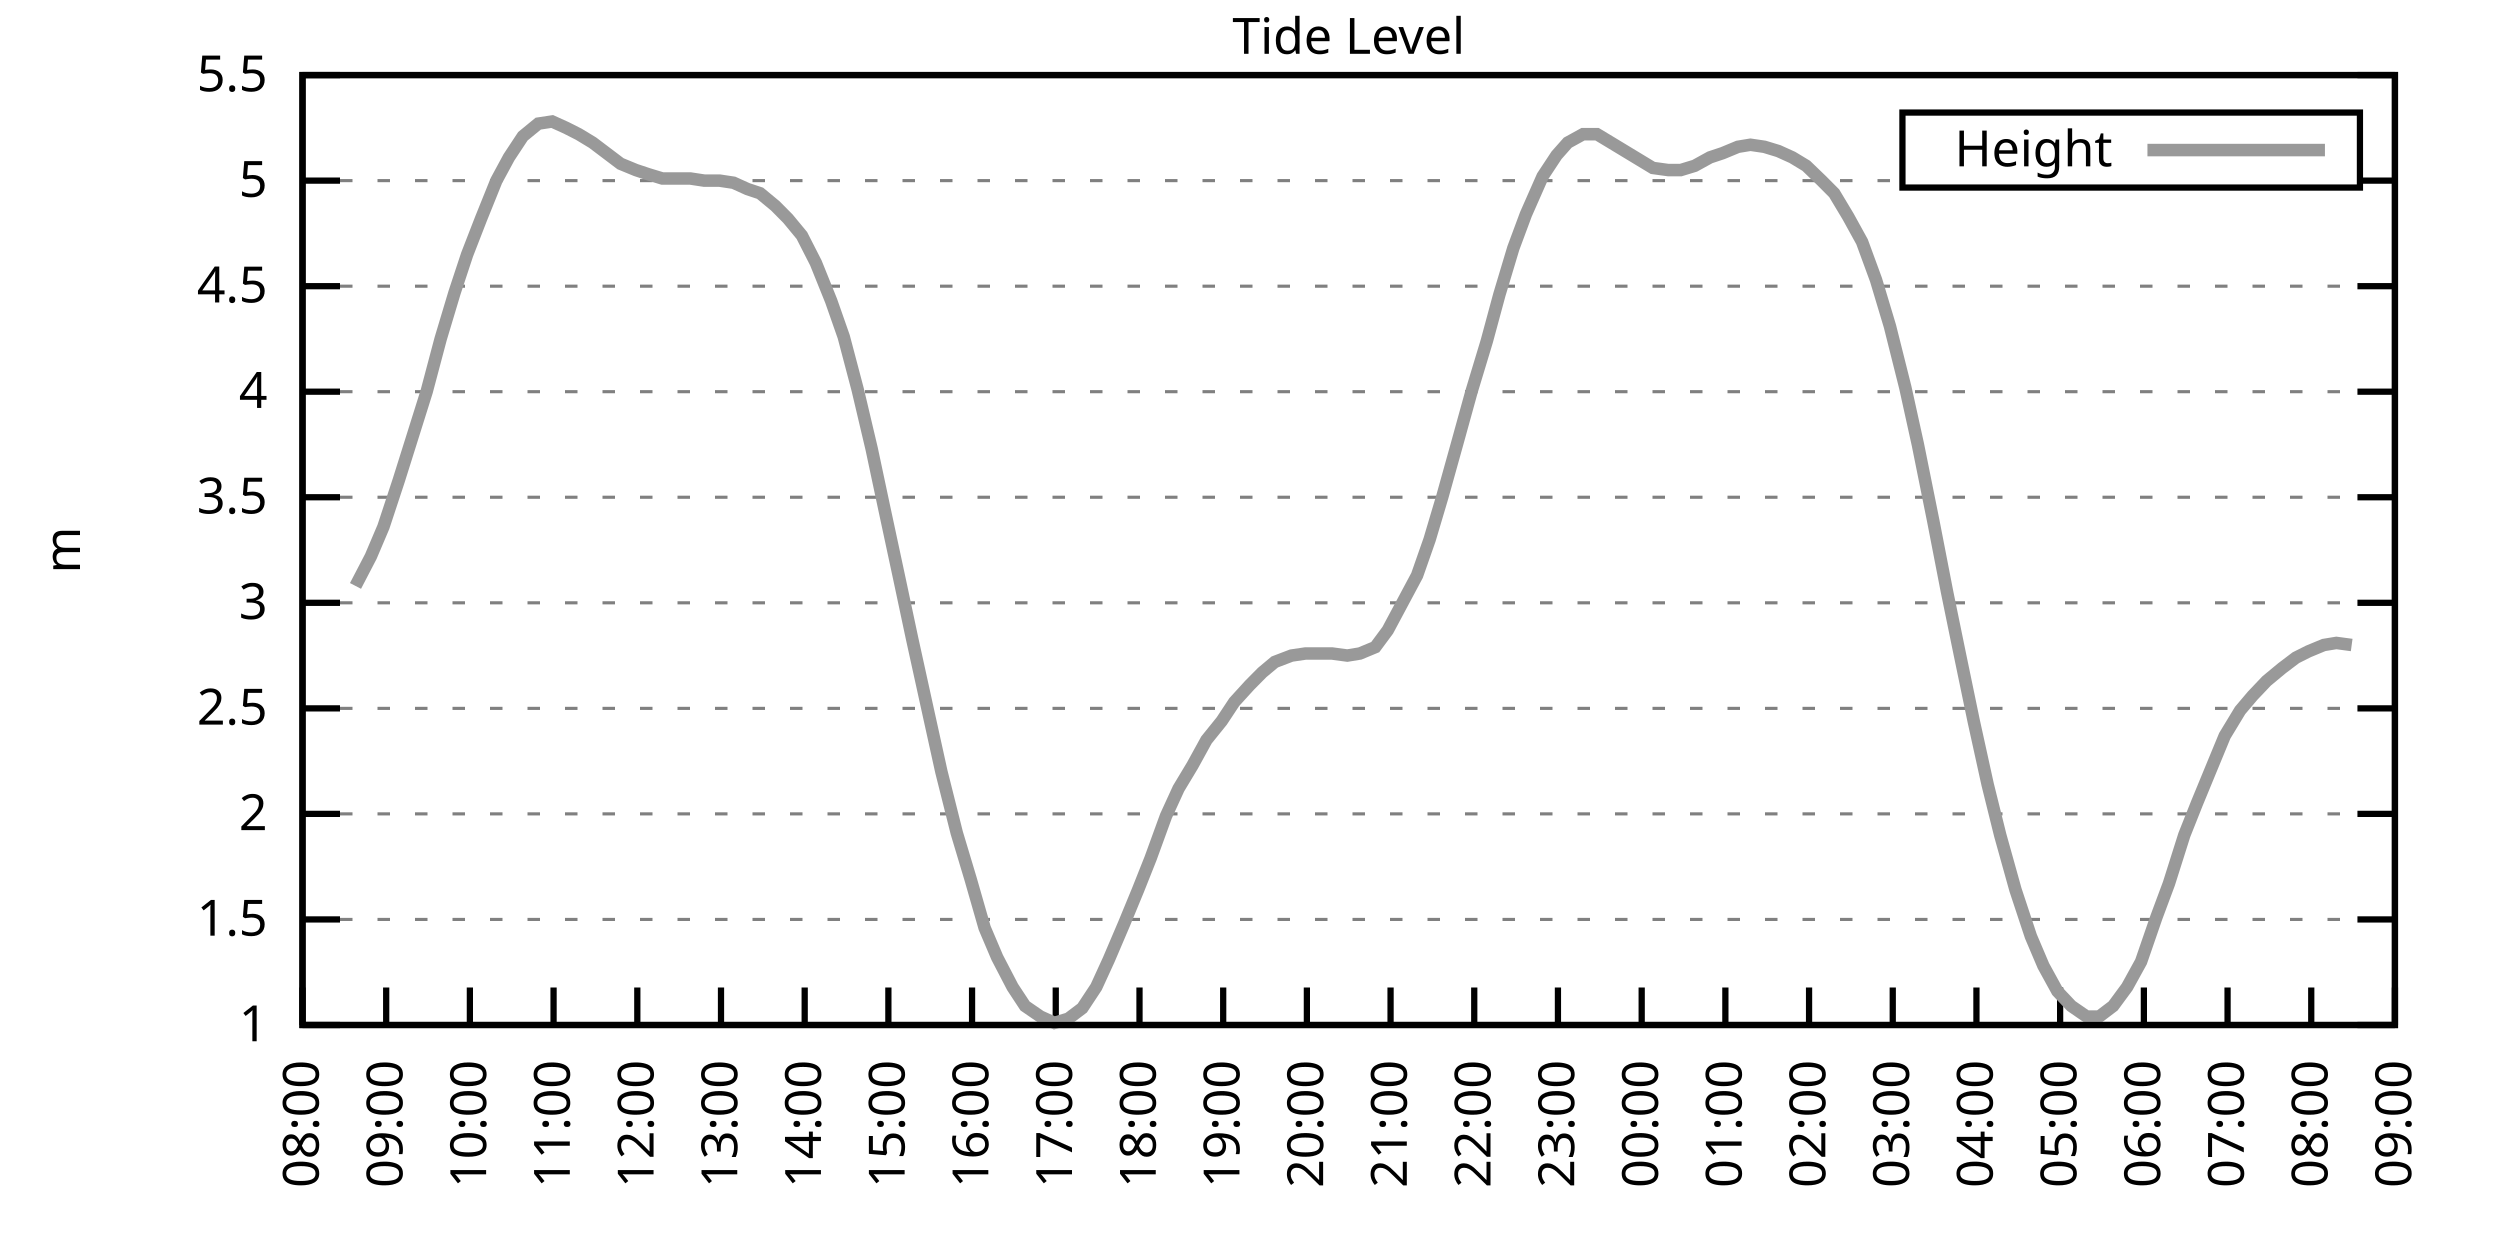
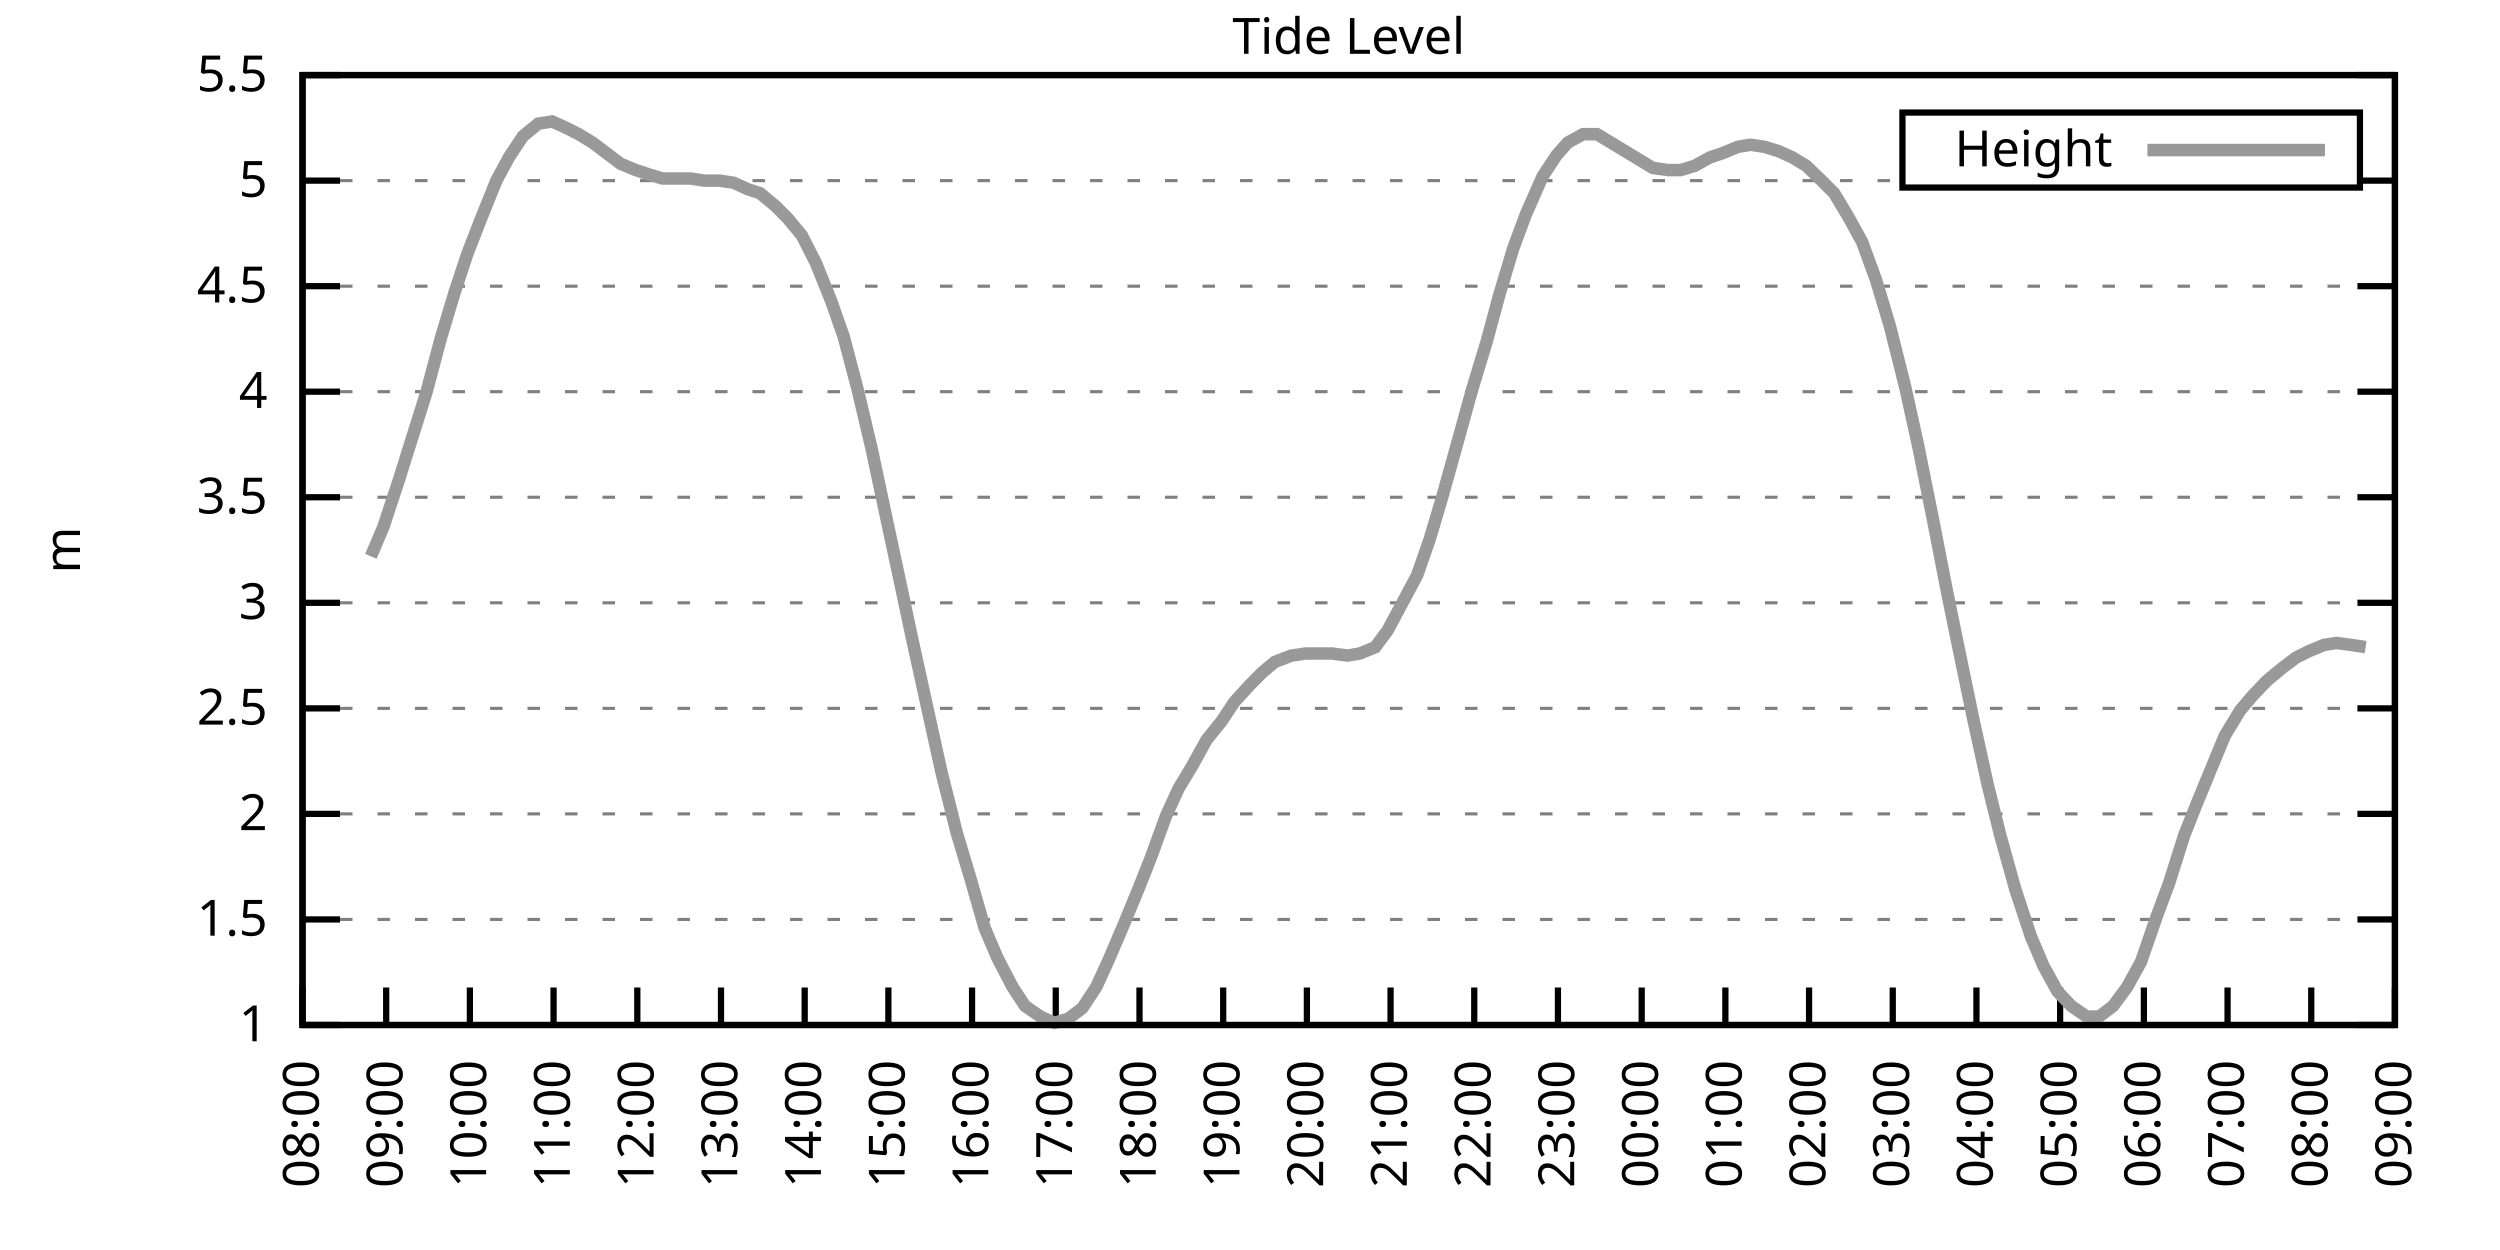
<svg xmlns="http://www.w3.org/2000/svg" xmlns:xlink="http://www.w3.org/1999/xlink" width="400" height="200" viewBox="0 0 400 200">
  <g id="gnuplot_canvas">
    <rect x="0" y="0" width="400" height="200" fill="none" />
    <defs>
      <circle id="gpDot" r="0.5" stroke-width="0.5" stroke="currentColor" />
      <path id="gpPt0" stroke-width="0.333" stroke="currentColor" d="M-1,0 h2 M0,-1 v2" />
      <path id="gpPt1" stroke-width="0.333" stroke="currentColor" d="M-1,-1 L1,1 M1,-1 L-1,1" />
      <path id="gpPt2" stroke-width="0.333" stroke="currentColor" d="M-1,0 L1,0 M0,-1 L0,1 M-1,-1 L1,1 M-1,1 L1,-1" />
      <rect id="gpPt3" stroke-width="0.333" stroke="currentColor" x="-1" y="-1" width="2" height="2" />
      <rect id="gpPt4" stroke-width="0.333" stroke="currentColor" fill="currentColor" x="-1" y="-1" width="2" height="2" />
      <circle id="gpPt5" stroke-width="0.333" stroke="currentColor" cx="0" cy="0" r="1" />
      <use xlink:href="#gpPt5" id="gpPt6" fill="currentColor" stroke="none" />
      <path id="gpPt7" stroke-width="0.333" stroke="currentColor" d="M0,-1.33 L-1.33,0.67 L1.33,0.67 z" />
      <use xlink:href="#gpPt7" id="gpPt8" fill="currentColor" stroke="none" />
      <use xlink:href="#gpPt7" id="gpPt9" stroke="currentColor" transform="rotate(180)" />
      <use xlink:href="#gpPt9" id="gpPt10" fill="currentColor" stroke="none" />
      <use xlink:href="#gpPt3" id="gpPt11" stroke="currentColor" transform="rotate(45)" />
      <use xlink:href="#gpPt11" id="gpPt12" fill="currentColor" stroke="none" />
      <path id="gpPt13" stroke-width="0.333" stroke="currentColor" d="M0,1.330 L1.265,0.411 L0.782,-1.067 L-0.782,-1.076 L-1.265,0.411 z" />
      <use xlink:href="#gpPt13" id="gpPt14" fill="currentColor" stroke="none" />
      <filter id="textbox" filterUnits="objectBoundingBox" x="0" y="0" height="1" width="1">
        <feFlood flood-color="white" flood-opacity="1" result="bgnd" />
        <feComposite in="SourceGraphic" in2="bgnd" operator="atop" />
      </filter>
      <filter id="greybox" filterUnits="objectBoundingBox" x="0" y="0" height="1" width="1">
        <feFlood flood-color="lightgrey" flood-opacity="1" result="grey" />
        <feComposite in="SourceGraphic" in2="grey" operator="atop" />
      </filter>
    </defs>
    <g fill="none" color="white" stroke="currentColor" stroke-width="1.00" stroke-linecap="butt" stroke-linejoin="miter">
</g>
    <g fill="none" color="black" stroke="currentColor" stroke-width="1.00" stroke-linecap="butt" stroke-linejoin="miter">
      <g stroke="none" shape-rendering="crispEdges">
        <polygon fill="rgb(255, 255, 255)" points="48.40,164.00 383.18,164.00 383.18,12.02 48.40,12.02 " />
      </g>
    </g>
    <g fill="none" color="black" stroke="currentColor" stroke-width="1.00" stroke-linecap="butt" stroke-linejoin="miter">
</g>
    <g fill="none" color="black" stroke="black" stroke-width="0.50" stroke-linecap="butt" stroke-linejoin="miter">
</g>
    <g fill="none" color="gray" stroke="currentColor" stroke-width="0.50" stroke-linecap="butt" stroke-linejoin="miter">
      <path stroke="gray" stroke-dasharray="2,4" class="gridline" d="M48.40,164.00 L383.19,164.00  " />
    </g>
    <g fill="none" color="gray" stroke="gray" stroke-width="1.00" stroke-linecap="butt" stroke-linejoin="miter">
</g>
    <g fill="none" color="black" stroke="currentColor" stroke-width="1.00" stroke-linecap="butt" stroke-linejoin="miter">
      <path stroke="black" d="M48.40,164.00 L54.40,164.00 M383.19,164.00 L377.19,164.00  " />
      <g transform="translate(42.80,166.60)" stroke="none" fill="black" font-family="Sans" font-size="8.00" text-anchor="end">
        <text>
          <tspan font-family="Sans"> 1</tspan>
        </text>
      </g>
    </g>
    <g fill="none" color="black" stroke="currentColor" stroke-width="1.00" stroke-linecap="butt" stroke-linejoin="miter">
</g>
    <g fill="none" color="black" stroke="black" stroke-width="0.50" stroke-linecap="butt" stroke-linejoin="miter">
</g>
    <g fill="none" color="gray" stroke="currentColor" stroke-width="0.50" stroke-linecap="butt" stroke-linejoin="miter">
      <path stroke="gray" stroke-dasharray="2,4" class="gridline" d="M48.40,147.11 L383.19,147.11  " />
    </g>
    <g fill="none" color="gray" stroke="gray" stroke-width="1.00" stroke-linecap="butt" stroke-linejoin="miter">
</g>
    <g fill="none" color="black" stroke="currentColor" stroke-width="1.00" stroke-linecap="butt" stroke-linejoin="miter">
      <path stroke="black" d="M48.40,147.11 L54.40,147.11 M383.19,147.11 L377.19,147.11  " />
      <g transform="translate(42.80,149.71)" stroke="none" fill="black" font-family="Sans" font-size="8.00" text-anchor="end">
        <text>
          <tspan font-family="Sans"> 1.5</tspan>
        </text>
      </g>
    </g>
    <g fill="none" color="black" stroke="currentColor" stroke-width="1.00" stroke-linecap="butt" stroke-linejoin="miter">
</g>
    <g fill="none" color="black" stroke="black" stroke-width="0.50" stroke-linecap="butt" stroke-linejoin="miter">
</g>
    <g fill="none" color="gray" stroke="currentColor" stroke-width="0.50" stroke-linecap="butt" stroke-linejoin="miter">
      <path stroke="gray" stroke-dasharray="2,4" class="gridline" d="M48.40,130.22 L383.19,130.22  " />
    </g>
    <g fill="none" color="gray" stroke="gray" stroke-width="1.00" stroke-linecap="butt" stroke-linejoin="miter">
</g>
    <g fill="none" color="black" stroke="currentColor" stroke-width="1.00" stroke-linecap="butt" stroke-linejoin="miter">
      <path stroke="black" d="M48.40,130.22 L54.40,130.22 M383.19,130.22 L377.19,130.22  " />
      <g transform="translate(42.80,132.82)" stroke="none" fill="black" font-family="Sans" font-size="8.00" text-anchor="end">
        <text>
          <tspan font-family="Sans"> 2</tspan>
        </text>
      </g>
    </g>
    <g fill="none" color="black" stroke="currentColor" stroke-width="1.00" stroke-linecap="butt" stroke-linejoin="miter">
</g>
    <g fill="none" color="black" stroke="black" stroke-width="0.50" stroke-linecap="butt" stroke-linejoin="miter">
</g>
    <g fill="none" color="gray" stroke="currentColor" stroke-width="0.50" stroke-linecap="butt" stroke-linejoin="miter">
      <path stroke="gray" stroke-dasharray="2,4" class="gridline" d="M48.40,113.34 L383.19,113.34  " />
    </g>
    <g fill="none" color="gray" stroke="gray" stroke-width="1.00" stroke-linecap="butt" stroke-linejoin="miter">
</g>
    <g fill="none" color="black" stroke="currentColor" stroke-width="1.00" stroke-linecap="butt" stroke-linejoin="miter">
      <path stroke="black" d="M48.40,113.34 L54.40,113.34 M383.19,113.34 L377.19,113.34  " />
      <g transform="translate(42.80,115.94)" stroke="none" fill="black" font-family="Sans" font-size="8.00" text-anchor="end">
        <text>
          <tspan font-family="Sans"> 2.5</tspan>
        </text>
      </g>
    </g>
    <g fill="none" color="black" stroke="currentColor" stroke-width="1.00" stroke-linecap="butt" stroke-linejoin="miter">
</g>
    <g fill="none" color="black" stroke="black" stroke-width="0.50" stroke-linecap="butt" stroke-linejoin="miter">
</g>
    <g fill="none" color="gray" stroke="currentColor" stroke-width="0.50" stroke-linecap="butt" stroke-linejoin="miter">
      <path stroke="gray" stroke-dasharray="2,4" class="gridline" d="M48.40,96.45 L383.19,96.45  " />
    </g>
    <g fill="none" color="gray" stroke="gray" stroke-width="1.00" stroke-linecap="butt" stroke-linejoin="miter">
</g>
    <g fill="none" color="black" stroke="currentColor" stroke-width="1.00" stroke-linecap="butt" stroke-linejoin="miter">
      <path stroke="black" d="M48.40,96.45 L54.40,96.45 M383.19,96.45 L377.19,96.45  " />
      <g transform="translate(42.80,99.05)" stroke="none" fill="black" font-family="Sans" font-size="8.00" text-anchor="end">
        <text>
          <tspan font-family="Sans"> 3</tspan>
        </text>
      </g>
    </g>
    <g fill="none" color="black" stroke="currentColor" stroke-width="1.00" stroke-linecap="butt" stroke-linejoin="miter">
</g>
    <g fill="none" color="black" stroke="black" stroke-width="0.50" stroke-linecap="butt" stroke-linejoin="miter">
</g>
    <g fill="none" color="gray" stroke="currentColor" stroke-width="0.50" stroke-linecap="butt" stroke-linejoin="miter">
      <path stroke="gray" stroke-dasharray="2,4" class="gridline" d="M48.40,79.56 L383.19,79.56  " />
    </g>
    <g fill="none" color="gray" stroke="gray" stroke-width="1.00" stroke-linecap="butt" stroke-linejoin="miter">
</g>
    <g fill="none" color="black" stroke="currentColor" stroke-width="1.00" stroke-linecap="butt" stroke-linejoin="miter">
      <path stroke="black" d="M48.40,79.56 L54.40,79.56 M383.19,79.56 L377.19,79.56  " />
      <g transform="translate(42.80,82.16)" stroke="none" fill="black" font-family="Sans" font-size="8.00" text-anchor="end">
        <text>
          <tspan font-family="Sans"> 3.5</tspan>
        </text>
      </g>
    </g>
    <g fill="none" color="black" stroke="currentColor" stroke-width="1.00" stroke-linecap="butt" stroke-linejoin="miter">
</g>
    <g fill="none" color="black" stroke="black" stroke-width="0.50" stroke-linecap="butt" stroke-linejoin="miter">
</g>
    <g fill="none" color="gray" stroke="currentColor" stroke-width="0.50" stroke-linecap="butt" stroke-linejoin="miter">
      <path stroke="gray" stroke-dasharray="2,4" class="gridline" d="M48.40,62.67 L383.19,62.67  " />
    </g>
    <g fill="none" color="gray" stroke="gray" stroke-width="1.00" stroke-linecap="butt" stroke-linejoin="miter">
</g>
    <g fill="none" color="black" stroke="currentColor" stroke-width="1.00" stroke-linecap="butt" stroke-linejoin="miter">
      <path stroke="black" d="M48.40,62.67 L54.40,62.67 M383.19,62.67 L377.19,62.67  " />
      <g transform="translate(42.80,65.27)" stroke="none" fill="black" font-family="Sans" font-size="8.00" text-anchor="end">
        <text>
          <tspan font-family="Sans"> 4</tspan>
        </text>
      </g>
    </g>
    <g fill="none" color="black" stroke="currentColor" stroke-width="1.00" stroke-linecap="butt" stroke-linejoin="miter">
</g>
    <g fill="none" color="black" stroke="black" stroke-width="0.50" stroke-linecap="butt" stroke-linejoin="miter">
</g>
    <g fill="none" color="gray" stroke="currentColor" stroke-width="0.50" stroke-linecap="butt" stroke-linejoin="miter">
      <path stroke="gray" stroke-dasharray="2,4" class="gridline" d="M48.40,45.79 L383.19,45.79  " />
    </g>
    <g fill="none" color="gray" stroke="gray" stroke-width="1.00" stroke-linecap="butt" stroke-linejoin="miter">
</g>
    <g fill="none" color="black" stroke="currentColor" stroke-width="1.00" stroke-linecap="butt" stroke-linejoin="miter">
      <path stroke="black" d="M48.40,45.79 L54.40,45.79 M383.19,45.79 L377.19,45.79  " />
      <g transform="translate(42.80,48.39)" stroke="none" fill="black" font-family="Sans" font-size="8.00" text-anchor="end">
        <text>
          <tspan font-family="Sans"> 4.5</tspan>
        </text>
      </g>
    </g>
    <g fill="none" color="black" stroke="currentColor" stroke-width="1.00" stroke-linecap="butt" stroke-linejoin="miter">
</g>
    <g fill="none" color="black" stroke="black" stroke-width="0.50" stroke-linecap="butt" stroke-linejoin="miter">
</g>
    <g fill="none" color="gray" stroke="currentColor" stroke-width="0.50" stroke-linecap="butt" stroke-linejoin="miter">
      <path stroke="gray" stroke-dasharray="2,4" class="gridline" d="M48.40,28.90 L304.39,28.90 M377.59,28.90 L383.19,28.90  " />
    </g>
    <g fill="none" color="gray" stroke="gray" stroke-width="1.00" stroke-linecap="butt" stroke-linejoin="miter">
</g>
    <g fill="none" color="black" stroke="currentColor" stroke-width="1.00" stroke-linecap="butt" stroke-linejoin="miter">
      <path stroke="black" d="M48.40,28.90 L54.40,28.90 M383.19,28.90 L377.19,28.90  " />
      <g transform="translate(42.80,31.50)" stroke="none" fill="black" font-family="Sans" font-size="8.00" text-anchor="end">
        <text>
          <tspan font-family="Sans"> 5</tspan>
        </text>
      </g>
    </g>
    <g fill="none" color="black" stroke="currentColor" stroke-width="1.00" stroke-linecap="butt" stroke-linejoin="miter">
</g>
    <g fill="none" color="black" stroke="black" stroke-width="0.50" stroke-linecap="butt" stroke-linejoin="miter">
</g>
    <g fill="none" color="gray" stroke="currentColor" stroke-width="0.50" stroke-linecap="butt" stroke-linejoin="miter">
      <path stroke="gray" stroke-dasharray="2,4" class="gridline" d="M48.40,12.01 L383.19,12.01  " />
    </g>
    <g fill="none" color="gray" stroke="gray" stroke-width="1.00" stroke-linecap="butt" stroke-linejoin="miter">
</g>
    <g fill="none" color="black" stroke="currentColor" stroke-width="1.00" stroke-linecap="butt" stroke-linejoin="miter">
      <path stroke="black" d="M48.40,12.01 L54.40,12.01 M383.19,12.01 L377.19,12.01  " />
      <g transform="translate(42.80,14.61)" stroke="none" fill="black" font-family="Sans" font-size="8.00" text-anchor="end">
        <text>
          <tspan font-family="Sans"> 5.5</tspan>
        </text>
      </g>
    </g>
    <g fill="none" color="black" stroke="currentColor" stroke-width="1.00" stroke-linecap="butt" stroke-linejoin="miter">
      <path stroke="black" d="M48.40,164.00 L48.40,158.00  " />
      <g transform="translate(51.00,169.60) rotate(270.00)" stroke="none" fill="black" font-family="Sans" font-size="8.00" text-anchor="end">
        <text>
          <tspan font-family="Sans">08:00</tspan>
        </text>
      </g>
    </g>
    <g fill="none" color="black" stroke="currentColor" stroke-width="1.00" stroke-linecap="butt" stroke-linejoin="miter">
      <path stroke="black" d="M61.79,164.00 L61.79,158.00  " />
      <g transform="translate(64.39,169.60) rotate(270.00)" stroke="none" fill="black" font-family="Sans" font-size="8.00" text-anchor="end">
        <text>
          <tspan font-family="Sans">09:00</tspan>
        </text>
      </g>
    </g>
    <g fill="none" color="black" stroke="currentColor" stroke-width="1.00" stroke-linecap="butt" stroke-linejoin="miter">
      <path stroke="black" d="M75.18,164.00 L75.18,158.00  " />
      <g transform="translate(77.78,169.60) rotate(270.00)" stroke="none" fill="black" font-family="Sans" font-size="8.00" text-anchor="end">
        <text>
          <tspan font-family="Sans">10:00</tspan>
        </text>
      </g>
    </g>
    <g fill="none" color="black" stroke="currentColor" stroke-width="1.00" stroke-linecap="butt" stroke-linejoin="miter">
      <path stroke="black" d="M88.57,164.00 L88.57,158.00  " />
      <g transform="translate(91.17,169.60) rotate(270.00)" stroke="none" fill="black" font-family="Sans" font-size="8.00" text-anchor="end">
        <text>
          <tspan font-family="Sans">11:00</tspan>
        </text>
      </g>
    </g>
    <g fill="none" color="black" stroke="currentColor" stroke-width="1.00" stroke-linecap="butt" stroke-linejoin="miter">
      <path stroke="black" d="M101.97,164.00 L101.97,158.00  " />
      <g transform="translate(104.57,169.60) rotate(270.00)" stroke="none" fill="black" font-family="Sans" font-size="8.00" text-anchor="end">
        <text>
          <tspan font-family="Sans">12:00</tspan>
        </text>
      </g>
    </g>
    <g fill="none" color="black" stroke="currentColor" stroke-width="1.00" stroke-linecap="butt" stroke-linejoin="miter">
      <path stroke="black" d="M115.36,164.00 L115.36,158.00  " />
      <g transform="translate(117.96,169.60) rotate(270.00)" stroke="none" fill="black" font-family="Sans" font-size="8.00" text-anchor="end">
        <text>
          <tspan font-family="Sans">13:00</tspan>
        </text>
      </g>
    </g>
    <g fill="none" color="black" stroke="currentColor" stroke-width="1.00" stroke-linecap="butt" stroke-linejoin="miter">
      <path stroke="black" d="M128.75,164.00 L128.75,158.00  " />
      <g transform="translate(131.35,169.60) rotate(270.00)" stroke="none" fill="black" font-family="Sans" font-size="8.00" text-anchor="end">
        <text>
          <tspan font-family="Sans">14:00</tspan>
        </text>
      </g>
    </g>
    <g fill="none" color="black" stroke="currentColor" stroke-width="1.00" stroke-linecap="butt" stroke-linejoin="miter">
      <path stroke="black" d="M142.14,164.00 L142.14,158.00  " />
      <g transform="translate(144.74,169.60) rotate(270.00)" stroke="none" fill="black" font-family="Sans" font-size="8.00" text-anchor="end">
        <text>
          <tspan font-family="Sans">15:00</tspan>
        </text>
      </g>
    </g>
    <g fill="none" color="black" stroke="currentColor" stroke-width="1.00" stroke-linecap="butt" stroke-linejoin="miter">
      <path stroke="black" d="M155.53,164.00 L155.53,158.00  " />
      <g transform="translate(158.13,169.60) rotate(270.00)" stroke="none" fill="black" font-family="Sans" font-size="8.00" text-anchor="end">
        <text>
          <tspan font-family="Sans">16:00</tspan>
        </text>
      </g>
    </g>
    <g fill="none" color="black" stroke="currentColor" stroke-width="1.00" stroke-linecap="butt" stroke-linejoin="miter">
      <path stroke="black" d="M168.92,164.00 L168.92,158.00  " />
      <g transform="translate(171.52,169.60) rotate(270.00)" stroke="none" fill="black" font-family="Sans" font-size="8.00" text-anchor="end">
        <text>
          <tspan font-family="Sans">17:00</tspan>
        </text>
      </g>
    </g>
    <g fill="none" color="black" stroke="currentColor" stroke-width="1.00" stroke-linecap="butt" stroke-linejoin="miter">
      <path stroke="black" d="M182.32,164.00 L182.32,158.00  " />
      <g transform="translate(184.92,169.60) rotate(270.00)" stroke="none" fill="black" font-family="Sans" font-size="8.00" text-anchor="end">
        <text>
          <tspan font-family="Sans">18:00</tspan>
        </text>
      </g>
    </g>
    <g fill="none" color="black" stroke="currentColor" stroke-width="1.00" stroke-linecap="butt" stroke-linejoin="miter">
      <path stroke="black" d="M195.71,164.00 L195.71,158.00  " />
      <g transform="translate(198.31,169.60) rotate(270.00)" stroke="none" fill="black" font-family="Sans" font-size="8.00" text-anchor="end">
        <text>
          <tspan font-family="Sans">19:00</tspan>
        </text>
      </g>
    </g>
    <g fill="none" color="black" stroke="currentColor" stroke-width="1.00" stroke-linecap="butt" stroke-linejoin="miter">
      <path stroke="black" d="M209.10,164.00 L209.10,158.00  " />
      <g transform="translate(211.70,169.60) rotate(270.00)" stroke="none" fill="black" font-family="Sans" font-size="8.00" text-anchor="end">
        <text>
          <tspan font-family="Sans">20:00</tspan>
        </text>
      </g>
    </g>
    <g fill="none" color="black" stroke="currentColor" stroke-width="1.00" stroke-linecap="butt" stroke-linejoin="miter">
      <path stroke="black" d="M222.49,164.00 L222.49,158.00  " />
      <g transform="translate(225.09,169.60) rotate(270.00)" stroke="none" fill="black" font-family="Sans" font-size="8.00" text-anchor="end">
        <text>
          <tspan font-family="Sans">21:00</tspan>
        </text>
      </g>
    </g>
    <g fill="none" color="black" stroke="currentColor" stroke-width="1.00" stroke-linecap="butt" stroke-linejoin="miter">
      <path stroke="black" d="M235.88,164.00 L235.88,158.00  " />
      <g transform="translate(238.48,169.60) rotate(270.00)" stroke="none" fill="black" font-family="Sans" font-size="8.00" text-anchor="end">
        <text>
          <tspan font-family="Sans">22:00</tspan>
        </text>
      </g>
    </g>
    <g fill="none" color="black" stroke="currentColor" stroke-width="1.00" stroke-linecap="butt" stroke-linejoin="miter">
      <path stroke="black" d="M249.27,164.00 L249.27,158.00  " />
      <g transform="translate(251.87,169.60) rotate(270.00)" stroke="none" fill="black" font-family="Sans" font-size="8.00" text-anchor="end">
        <text>
          <tspan font-family="Sans">23:00</tspan>
        </text>
      </g>
    </g>
    <g fill="none" color="black" stroke="currentColor" stroke-width="1.00" stroke-linecap="butt" stroke-linejoin="miter">
      <path stroke="black" d="M262.67,164.00 L262.67,158.00  " />
      <g transform="translate(265.27,169.60) rotate(270.00)" stroke="none" fill="black" font-family="Sans" font-size="8.00" text-anchor="end">
        <text>
          <tspan font-family="Sans">00:00</tspan>
        </text>
      </g>
    </g>
    <g fill="none" color="black" stroke="currentColor" stroke-width="1.00" stroke-linecap="butt" stroke-linejoin="miter">
      <path stroke="black" d="M276.06,164.00 L276.06,158.00  " />
      <g transform="translate(278.66,169.60) rotate(270.00)" stroke="none" fill="black" font-family="Sans" font-size="8.00" text-anchor="end">
        <text>
          <tspan font-family="Sans">01:00</tspan>
        </text>
      </g>
    </g>
    <g fill="none" color="black" stroke="currentColor" stroke-width="1.00" stroke-linecap="butt" stroke-linejoin="miter">
      <path stroke="black" d="M289.45,164.00 L289.45,158.00  " />
      <g transform="translate(292.05,169.60) rotate(270.00)" stroke="none" fill="black" font-family="Sans" font-size="8.00" text-anchor="end">
        <text>
          <tspan font-family="Sans">02:00</tspan>
        </text>
      </g>
    </g>
    <g fill="none" color="black" stroke="currentColor" stroke-width="1.00" stroke-linecap="butt" stroke-linejoin="miter">
      <path stroke="black" d="M302.84,164.00 L302.84,158.00  " />
      <g transform="translate(305.44,169.60) rotate(270.00)" stroke="none" fill="black" font-family="Sans" font-size="8.00" text-anchor="end">
        <text>
          <tspan font-family="Sans">03:00</tspan>
        </text>
      </g>
    </g>
    <g fill="none" color="black" stroke="currentColor" stroke-width="1.00" stroke-linecap="butt" stroke-linejoin="miter">
      <path stroke="black" d="M316.23,164.00 L316.23,158.00  " />
      <g transform="translate(318.83,169.60) rotate(270.00)" stroke="none" fill="black" font-family="Sans" font-size="8.00" text-anchor="end">
        <text>
          <tspan font-family="Sans">04:00</tspan>
        </text>
      </g>
    </g>
    <g fill="none" color="black" stroke="currentColor" stroke-width="1.00" stroke-linecap="butt" stroke-linejoin="miter">
      <path stroke="black" d="M329.62,164.00 L329.62,158.00  " />
      <g transform="translate(332.22,169.60) rotate(270.00)" stroke="none" fill="black" font-family="Sans" font-size="8.00" text-anchor="end">
        <text>
          <tspan font-family="Sans">05:00</tspan>
        </text>
      </g>
    </g>
    <g fill="none" color="black" stroke="currentColor" stroke-width="1.00" stroke-linecap="butt" stroke-linejoin="miter">
      <path stroke="black" d="M343.02,164.00 L343.02,158.00  " />
      <g transform="translate(345.62,169.60) rotate(270.00)" stroke="none" fill="black" font-family="Sans" font-size="8.00" text-anchor="end">
        <text>
          <tspan font-family="Sans">06:00</tspan>
        </text>
      </g>
    </g>
    <g fill="none" color="black" stroke="currentColor" stroke-width="1.00" stroke-linecap="butt" stroke-linejoin="miter">
      <path stroke="black" d="M356.41,164.00 L356.41,158.00  " />
      <g transform="translate(359.01,169.60) rotate(270.00)" stroke="none" fill="black" font-family="Sans" font-size="8.00" text-anchor="end">
        <text>
          <tspan font-family="Sans">07:00</tspan>
        </text>
      </g>
    </g>
    <g fill="none" color="black" stroke="currentColor" stroke-width="1.00" stroke-linecap="butt" stroke-linejoin="miter">
      <path stroke="black" d="M369.80,164.00 L369.80,158.00  " />
      <g transform="translate(372.40,169.60) rotate(270.00)" stroke="none" fill="black" font-family="Sans" font-size="8.00" text-anchor="end">
        <text>
          <tspan font-family="Sans">08:00</tspan>
        </text>
      </g>
    </g>
    <g fill="none" color="black" stroke="currentColor" stroke-width="1.00" stroke-linecap="butt" stroke-linejoin="miter">
      <path stroke="black" d="M383.19,164.00 L383.19,158.00  " />
      <g transform="translate(385.79,169.60) rotate(270.00)" stroke="none" fill="black" font-family="Sans" font-size="8.00" text-anchor="end">
        <text>
          <tspan font-family="Sans">09:00</tspan>
        </text>
      </g>
    </g>
    <g fill="none" color="black" stroke="currentColor" stroke-width="1.00" stroke-linecap="butt" stroke-linejoin="miter">
</g>
    <g fill="none" color="black" stroke="currentColor" stroke-width="1.00" stroke-linecap="butt" stroke-linejoin="miter">
      <path stroke="black" d="M48.40,12.01 L48.40,164.00 L383.19,164.00 L383.19,12.01 L48.40,12.01 Z  " />
    </g>
    <g fill="none" color="black" stroke="currentColor" stroke-width="1.00" stroke-linecap="butt" stroke-linejoin="miter">
</g>
    <g fill="none" color="black" stroke="currentColor" stroke-width="1.00" stroke-linecap="butt" stroke-linejoin="miter">
      <path stroke="black" d="M304.39,30.01 L304.39,18.01 L377.59,18.01 L377.59,30.01 L304.39,30.01 Z  " />
    </g>
    <g id="Tide_level_plot_1">
      <g fill="none" color="white" stroke="black" stroke-width="2.00" stroke-linecap="butt" stroke-linejoin="miter">
</g>
      <g fill="none" color="black" stroke="currentColor" stroke-width="2.00" stroke-linecap="butt" stroke-linejoin="miter">
        <g transform="translate(337.99,26.61)" stroke="none" fill="black" font-family="Sans" font-size="8.00" text-anchor="end">
          <text>
            <tspan font-family="Sans">Height</tspan>
          </text>
        </g>
      </g>
      <g fill="none" color="black" stroke="currentColor" stroke-width="2.00" stroke-linecap="butt" stroke-linejoin="miter">
-         <path stroke="rgb(153, 153, 153)" d="M343.59,24.01 L371.99,24.01 M56.88,93.75 L59.34,89.02 L61.35,84.29 L63.80,76.86 L66.03,69.77 L68.26,62.67   L70.50,54.23 L72.73,46.80 L74.74,40.72 L76.97,34.98 L79.42,28.90 L81.43,25.18 L83.66,21.80 L86.12,19.78   L88.35,19.44 L90.58,20.45 L92.59,21.47 L94.82,22.82 L99.29,26.20 L101.74,27.21 L103.75,27.88 L105.98,28.56   L108.22,28.56 L110.45,28.56 L112.68,28.90 L115.13,28.90 L117.37,29.24 L119.60,30.25 L121.61,30.92 L124.06,32.95   L126.07,34.98 L128.30,37.68 L130.54,42.07 L132.99,48.15 L135.00,53.89 L137.23,62.34 L139.46,71.79 L141.47,81.25   L143.93,92.73 L145.94,102.19 L148.61,114.35 L150.62,123.47 L153.08,133.26 L155.31,140.69 L157.54,148.46 L159.55,153.19   L162.01,157.92 L164.01,160.96 L166.47,162.65 L168.70,163.66 L170.93,162.99 L173.17,161.30 L175.40,157.92 L177.41,153.53   L179.86,147.79 L182.09,142.38 L184.10,137.32 L186.56,130.56 L188.57,126.17 L190.80,122.46 L193.03,118.40 L195.48,115.36   L197.49,112.32 L199.95,109.62 L201.96,107.59 L203.97,105.91 L206.64,104.89 L208.88,104.56 L211.11,104.56 L213.12,104.56   L215.57,104.89 L217.58,104.56 L220.04,103.54 L222.04,100.84 L226.73,92.06 L228.74,86.32 L230.75,79.56 L233.20,70.78   L235.44,62.67 L237.89,54.57 L239.90,47.14 L242.13,39.71 L244.14,34.30 L246.82,28.22 L249.05,24.84 L250.84,22.82   L253.29,21.47 L255.52,21.47 L257.76,22.82 L259.99,24.17 L264.45,26.87 L266.91,27.21 L268.92,27.21 L271.15,26.53   L273.60,25.18 L275.61,24.51 L278.07,23.49 L280.07,23.16 L282.31,23.49 L284.54,24.17 L286.77,25.18 L289.00,26.53   L291.46,28.90 L293.47,30.92 L295.70,34.64 L297.93,38.69 L300.16,44.77 L302.39,52.20 L304.85,62.00 L306.86,71.12   L309.31,83.28 L311.54,94.76 L313.55,104.56 L315.79,115.36 L318.02,125.50 L320.03,133.60 L322.48,142.38 L324.94,149.81   L326.95,154.54 L329.18,158.60 L331.41,160.96 L333.86,162.65 L335.87,162.65 L338.10,160.96 L340.34,157.92 L342.57,153.87   L345.02,146.77 L347.03,141.37 L349.49,133.60 L351.50,128.54 L353.73,123.13 L355.96,117.73 L358.42,113.67 L360.42,111.31   L362.66,108.95 L365.11,106.92 L367.34,105.23 L369.35,104.22 L371.81,103.20 L373.82,102.87 L376.27,103.20  " />
+         <path stroke="rgb(153, 153, 153)" d="M343.59,24.01 L371.99,24.01 M59.34,89.02 L61.35,84.29 L63.80,76.86 L66.03,69.77 L68.26,62.67 L70.50,54.23   L72.73,46.80 L74.74,40.72 L76.97,34.98 L79.42,28.90 L81.43,25.18 L83.66,21.80 L86.12,19.78 L88.35,19.44   L90.58,20.45 L92.59,21.47 L94.82,22.82 L99.29,26.20 L101.74,27.21 L103.75,27.88 L105.98,28.56 L108.22,28.56   L110.45,28.56 L112.68,28.90 L115.13,28.90 L117.37,29.24 L119.60,30.25 L121.61,30.92 L124.06,32.95 L126.07,34.98   L128.30,37.68 L130.54,42.07 L132.99,48.15 L135.00,53.89 L137.23,62.34 L139.46,71.79 L141.47,81.25 L143.93,92.73   L145.94,102.19 L148.61,114.35 L150.62,123.47 L153.08,133.26 L155.31,140.69 L157.54,148.46 L159.55,153.19 L162.01,157.92   L164.01,160.96 L166.47,162.65 L168.70,163.66 L170.93,162.99 L173.17,161.30 L175.40,157.92 L177.41,153.53 L179.86,147.79   L182.09,142.38 L184.10,137.32 L186.56,130.56 L188.57,126.17 L190.80,122.46 L193.03,118.40 L195.48,115.36 L197.49,112.32   L199.95,109.62 L201.96,107.59 L203.97,105.91 L206.64,104.89 L208.88,104.56 L211.11,104.56 L213.12,104.56 L215.57,104.89   L217.58,104.56 L220.04,103.54 L222.04,100.84 L226.73,92.06 L228.74,86.32 L230.75,79.56 L233.20,70.78 L235.44,62.67   L237.89,54.57 L239.90,47.14 L242.13,39.71 L244.14,34.30 L246.82,28.22 L249.05,24.84 L250.84,22.82 L253.29,21.47   L255.52,21.47 L257.76,22.82 L259.99,24.17 L264.45,26.87 L266.91,27.21 L268.92,27.21 L271.15,26.53 L273.60,25.18   L275.61,24.51 L278.07,23.49 L280.07,23.16 L282.31,23.49 L284.54,24.17 L286.77,25.18 L289.00,26.53 L291.46,28.90   L293.47,30.92 L295.70,34.64 L297.93,38.69 L300.16,44.77 L302.39,52.20 L304.85,62.00 L306.86,71.12 L309.31,83.28   L311.54,94.76 L313.55,104.56 L315.79,115.36 L318.02,125.50 L320.03,133.60 L322.48,142.38 L324.94,149.81 L326.95,154.54   L329.18,158.60 L331.41,160.96 L333.86,162.65 L335.87,162.65 L338.10,160.96 L340.34,157.92 L342.57,153.87 L345.02,146.77   L347.03,141.37 L349.49,133.60 L351.50,128.54 L353.73,123.13 L355.96,117.73 L358.42,113.67 L360.42,111.31 L362.66,108.95   L365.11,106.92 L367.34,105.23 L369.35,104.22 L371.81,103.20 L373.82,102.87 L376.27,103.20 L378.50,103.54  " />
      </g>
    </g>
    <g fill="none" color="black" stroke="currentColor" stroke-width="2.00" stroke-linecap="butt" stroke-linejoin="miter">
</g>
    <g fill="none" color="black" stroke="black" stroke-width="1.00" stroke-linecap="butt" stroke-linejoin="miter">
</g>
    <g fill="none" color="black" stroke="currentColor" stroke-width="1.00" stroke-linecap="butt" stroke-linejoin="miter">
      <path stroke="black" d="M48.40,12.01 L48.40,164.00 L383.19,164.00 L383.19,12.01 L48.40,12.01 Z  " />
      <g transform="translate(12.80,88.01) rotate(270.00)" stroke="none" fill="black" font-family="Sans" font-size="8.00" text-anchor="middle">
        <text>
          <tspan font-family="Sans">m</tspan>
        </text>
      </g>
    </g>
    <g fill="none" color="black" stroke="currentColor" stroke-width="1.00" stroke-linecap="butt" stroke-linejoin="miter">
</g>
    <g fill="none" color="black" stroke="currentColor" stroke-width="1.00" stroke-linecap="butt" stroke-linejoin="miter">
      <g transform="translate(215.79,8.61)" stroke="none" fill="black" font-family="Sans" font-size="8.00" text-anchor="middle">
        <text>
          <tspan font-family="Sans">Tide Level</tspan>
        </text>
      </g>
    </g>
    <g fill="none" color="black" stroke="currentColor" stroke-width="1.00" stroke-linecap="butt" stroke-linejoin="miter">
</g>
  </g>
</svg>
